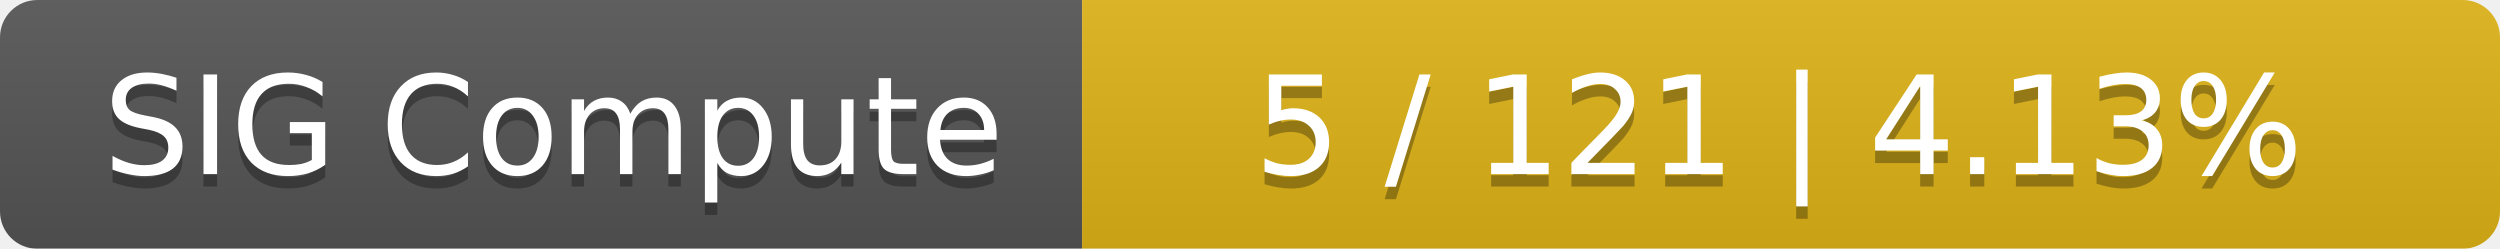
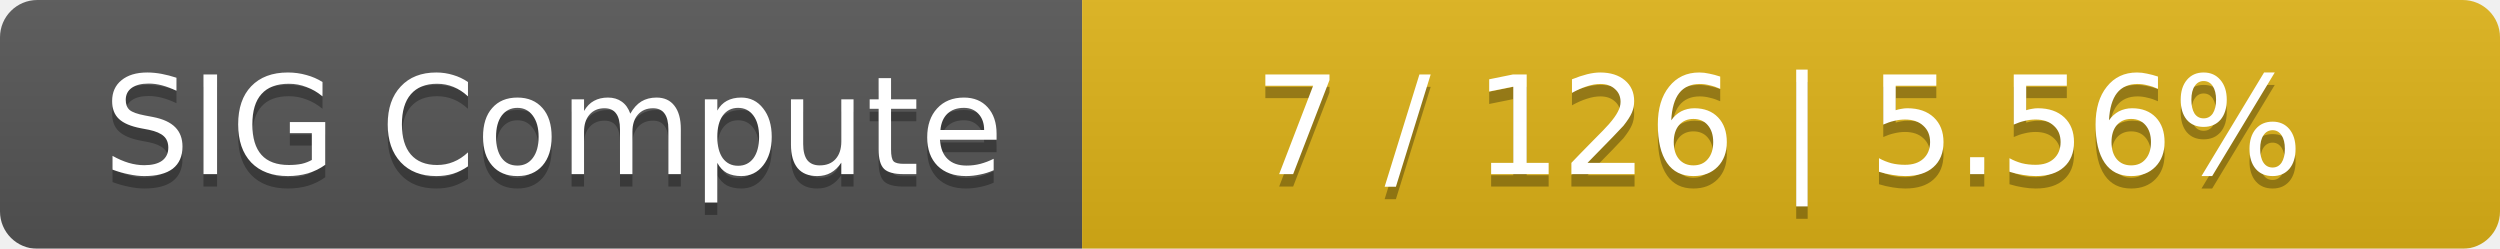
<svg xmlns="http://www.w3.org/2000/svg" width="201" height="20">
  <linearGradient id="smooth" x2="0" y2="100%">
    <stop offset="0" stop-color="#bbb" stop-opacity=".1" />
    <stop offset="1" stop-opacity=".1" />
  </linearGradient>
  <mask id="round">
    <rect width="201" height="20" rx="3" fill="#fff" />
  </mask>
  <g mask="url(#round)">
    <rect width="87" height="20" fill="#555" />
    <rect x="87" width="114" height="20" fill="#dfb317" />
    <rect width="201" height="20" fill="url(#smooth)" />
  </g>
  <g fill="#fff" text-anchor="middle" font-family="DejaVu Sans,Verdana,Geneva,sans-serif" font-size="11">
    <text x="44.5" y="15" fill="#010101" fill-opacity=".3">SIG Compute</text>
    <text x="44.5" y="14">SIG Compute</text>
-     <text x="143" y="15" fill="#010101" fill-opacity=".3">5 / 121    |    4.13%</text>
-     <text x="143" y="14">5 / 121    |    4.13%</text>
+     <text x="143" y="15" fill="#010101" fill-opacity=".3">7 / 126    |    5.56%</text>
+     <text x="143" y="14">7 / 126    |    5.56%</text>
  </g>
</svg>
